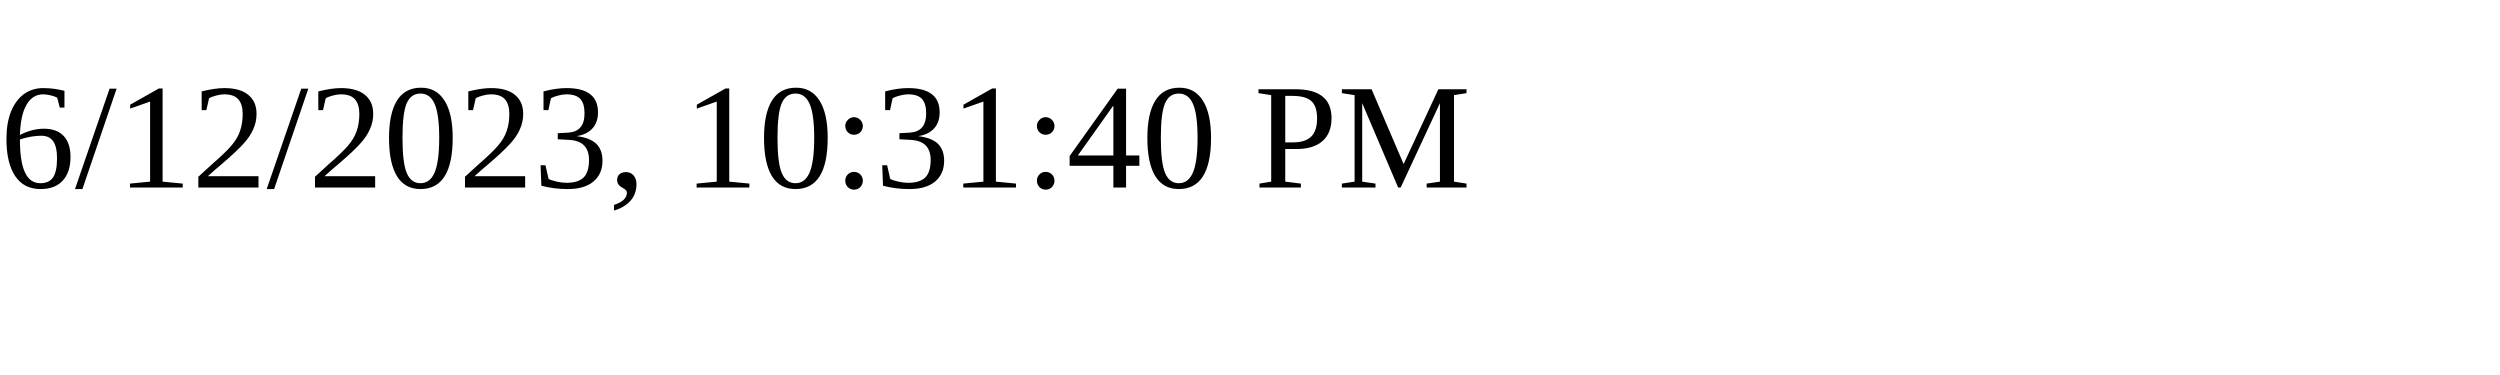
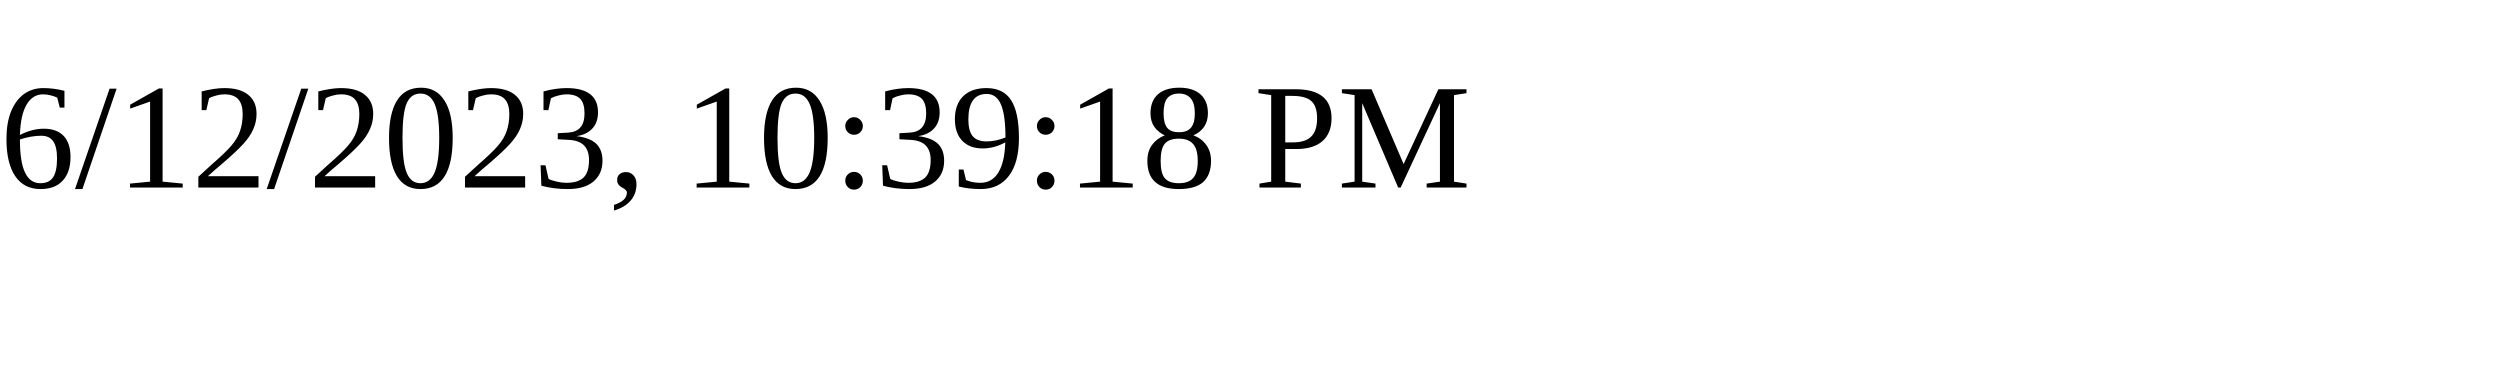
<svg xmlns="http://www.w3.org/2000/svg" height="30" width="200">
-   <text x="0" y="15">6/12/2023, 10:31:40 PM</text>
+   <text x="0" y="15">6/12/2023, 10:39:18 PM</text>
</svg>
